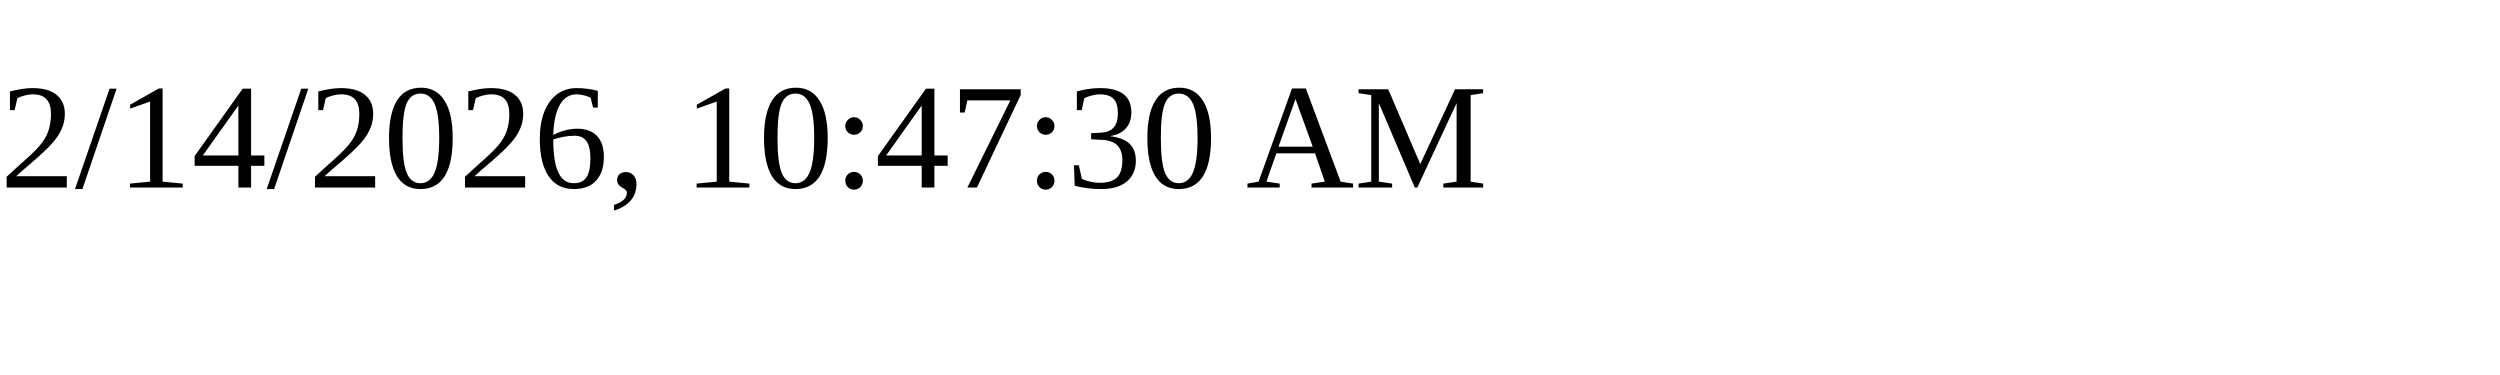
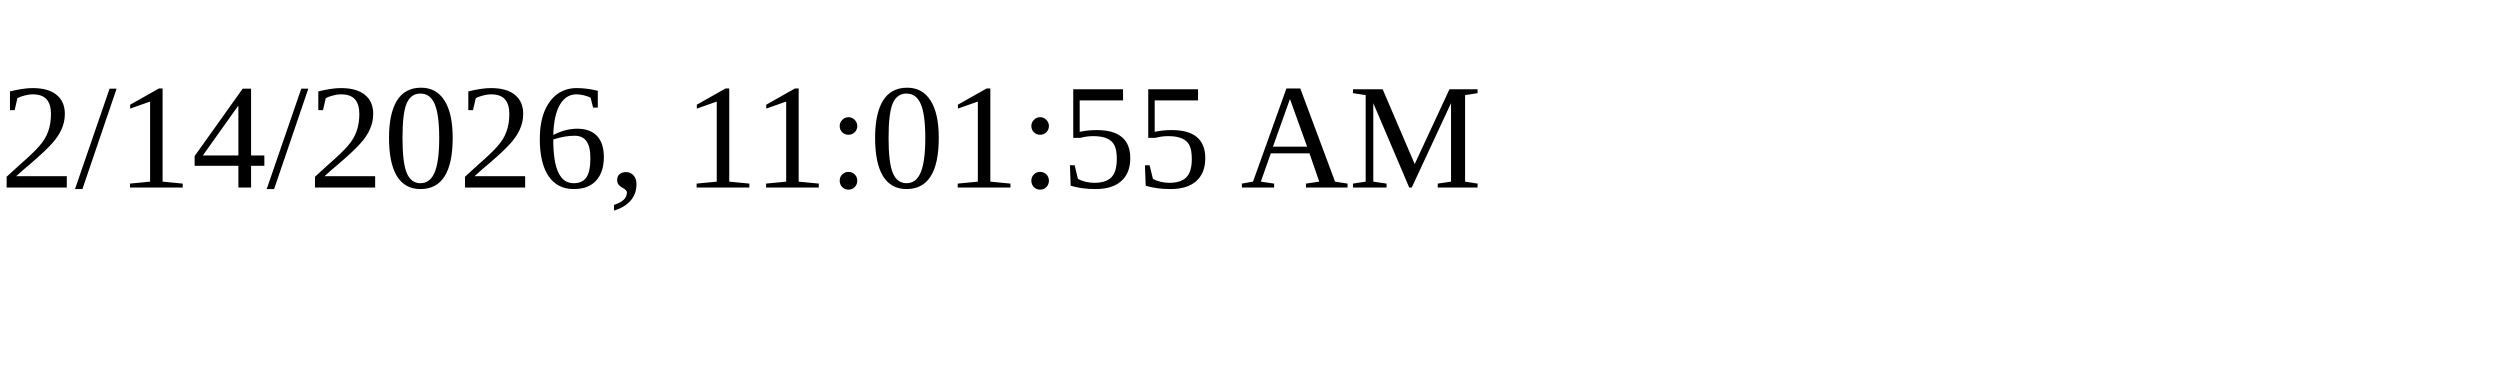
<svg xmlns="http://www.w3.org/2000/svg" height="30" width="200">
-   <text x="0" y="15">2/14/2026, 10:47:30 AM</text>
+   <text x="0" y="15">2/14/2026, 11:01:55 AM</text>
</svg>
